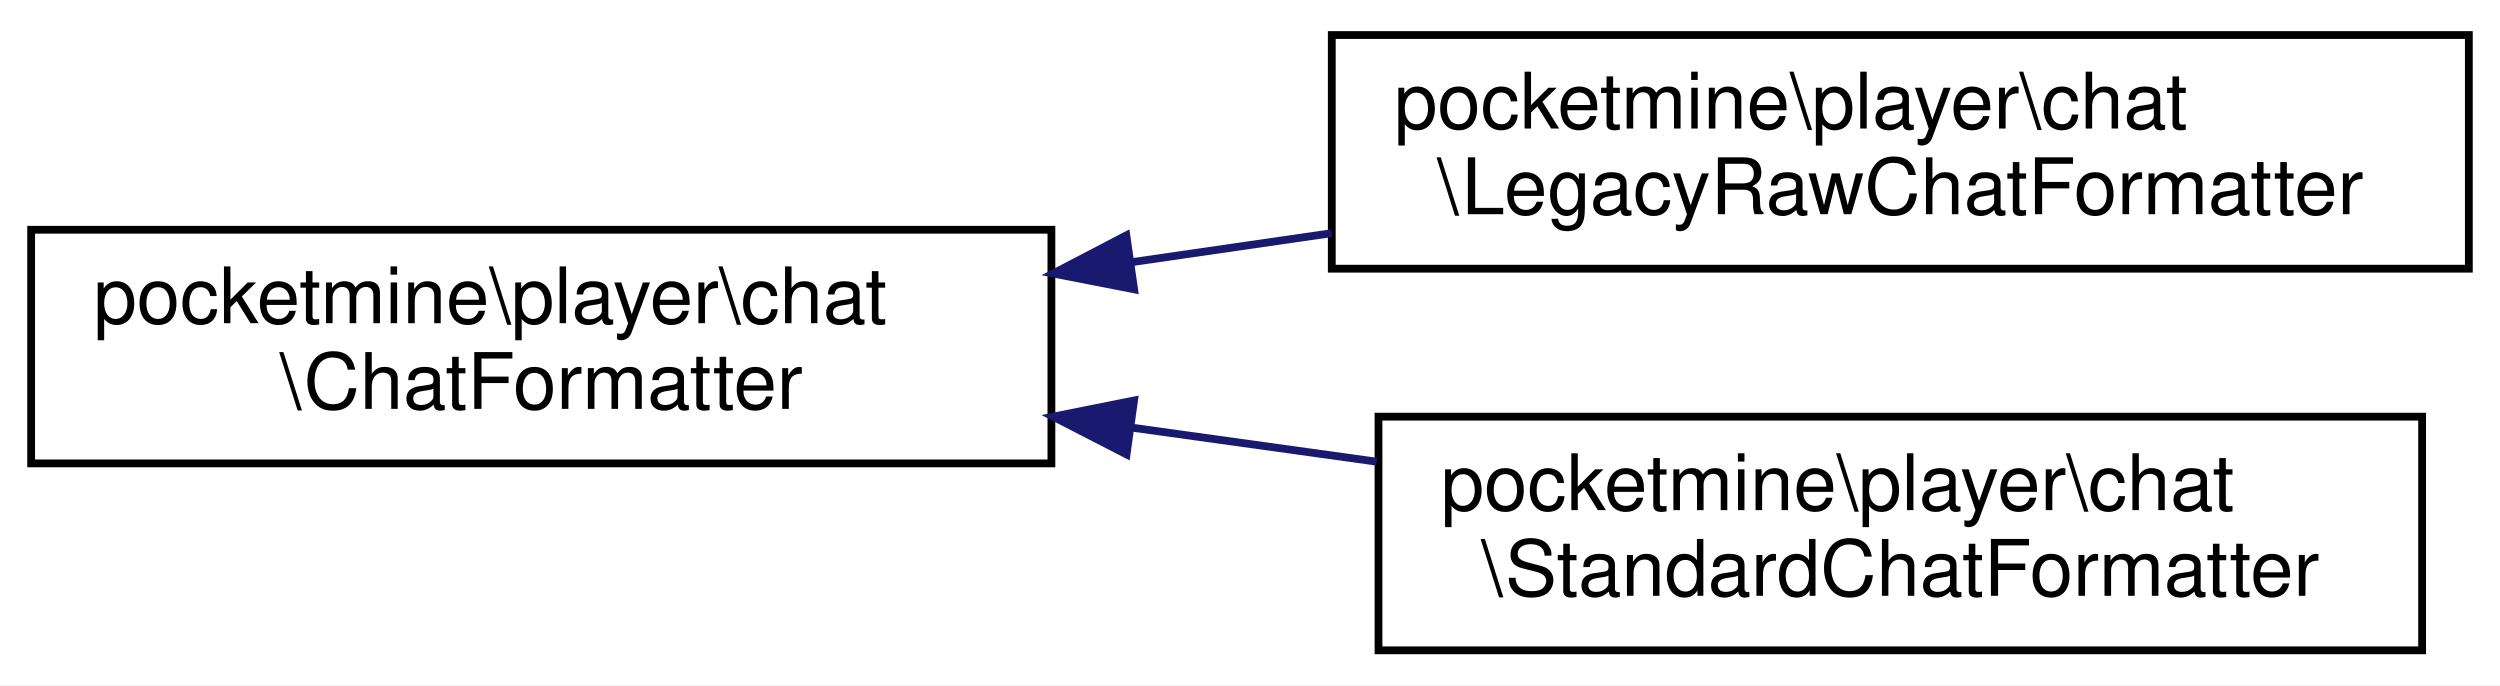
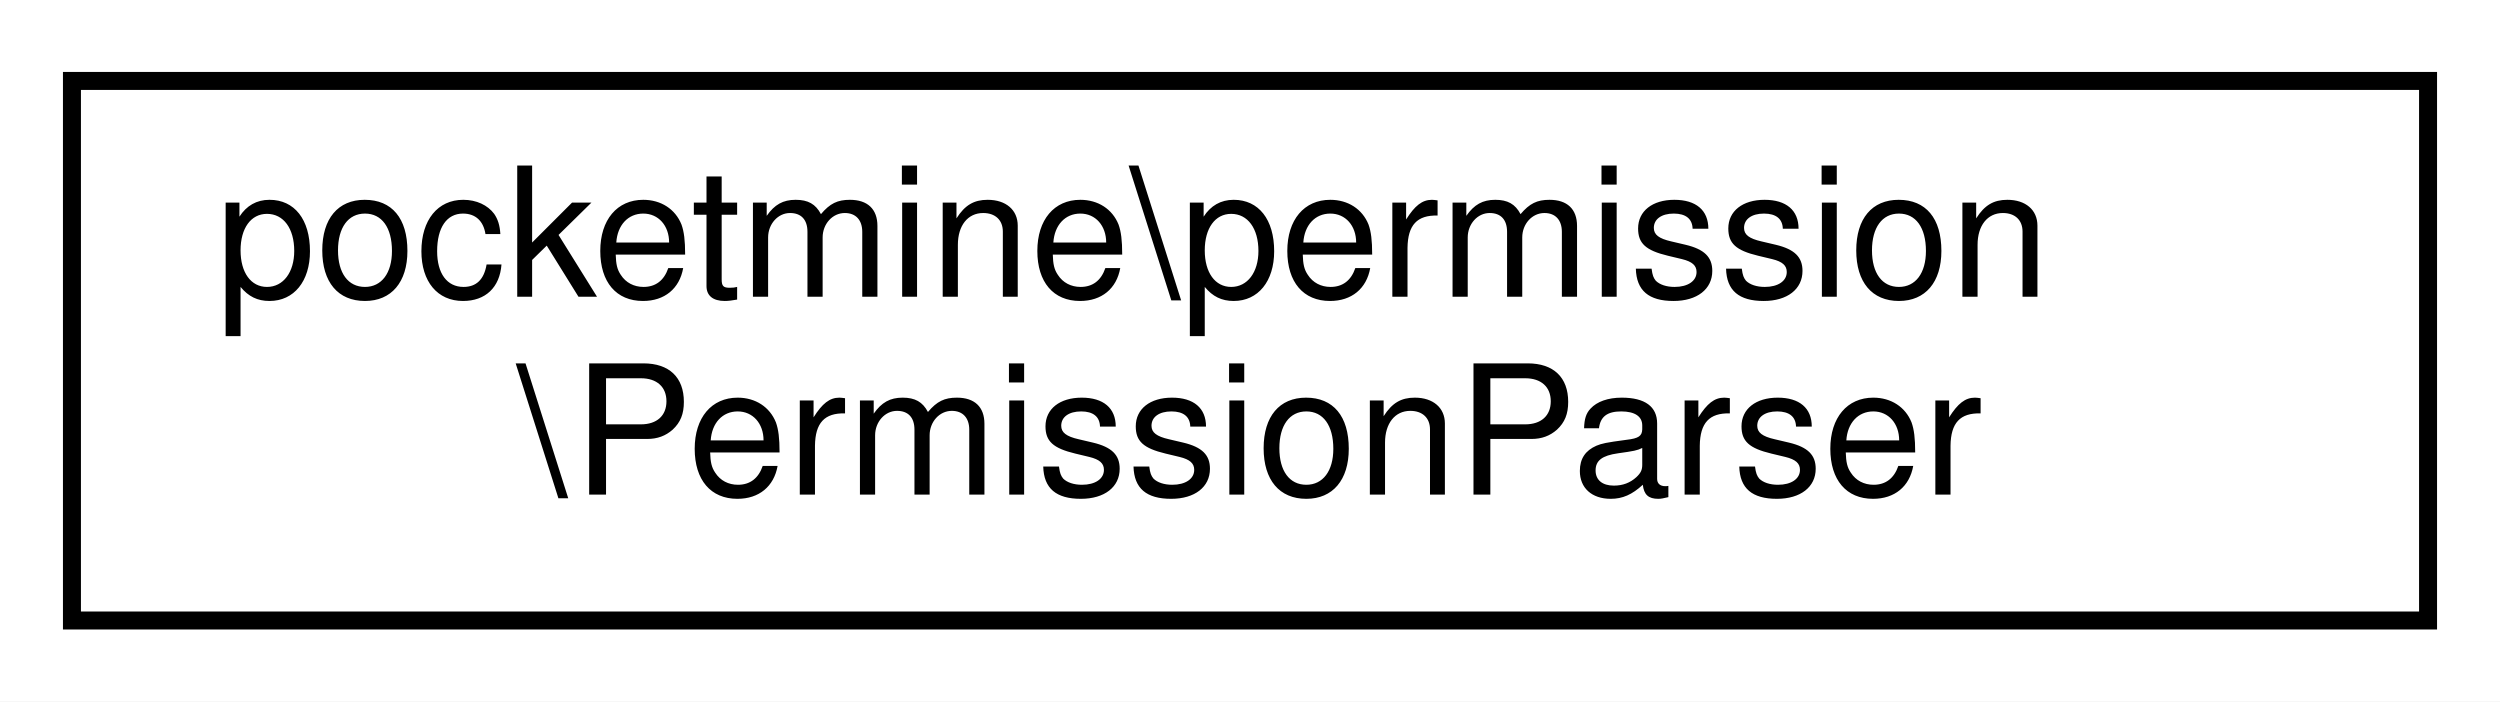
- <svg xmlns="http://www.w3.org/2000/svg" xmlns:xlink="http://www.w3.org/1999/xlink" width="321pt" height="88pt" viewBox="0.00 0.00 321.00 88.00">
-   <g id="graph0" class="graph" transform="scale(1 1) rotate(0) translate(4 84)">
-     <polygon fill="white" stroke="transparent" points="-4,4 -4,-84 317,-84 317,4 -4,4" />
+ <svg xmlns="http://www.w3.org/2000/svg" xmlns:xlink="http://www.w3.org/1999/xlink" width="139pt" height="39pt" viewBox="0.00 0.00 139.00 39.00">
+   <g id="graph0" class="graph" transform="scale(1 1) rotate(0) translate(4 35)">
+     <polygon fill="white" stroke="transparent" points="-4,4 -4,-35 135,-35 135,4 -4,4" />
    <g id="node1" class="node">
      <g id="a_node1">
-         <a xlink:href="d0/db6/interfacepocketmine_1_1player_1_1chat_1_1_chat_formatter.html" target="_top" xlink:title=" ">
-           <polygon fill="white" stroke="black" points="0,-24.5 0,-54.5 131,-54.5 131,-24.5 0,-24.5" />
-           <text text-anchor="start" x="8" y="-42.5" font-family="Helvetica,sans-Serif" font-size="10.00">pocketmine\player\chat</text>
-           <text text-anchor="middle" x="65.5" y="-31.5" font-family="Helvetica,sans-Serif" font-size="10.00">\ChatFormatter</text>
+         <a xlink:href="da/da3/classpocketmine_1_1permission_1_1_permission_parser.html" target="_top" xlink:title=" ">
+           <polygon fill="white" stroke="black" points="0,-0.5 0,-30.5 131,-30.5 131,-0.5 0,-0.5" />
+           <text text-anchor="start" x="8" y="-18.5" font-family="Helvetica,sans-Serif" font-size="10.00">pocketmine\permission</text>
+           <text text-anchor="middle" x="65.5" y="-7.5" font-family="Helvetica,sans-Serif" font-size="10.00">\PermissionParser</text>
        </a>
      </g>
    </g>
-     <g id="node2" class="node">
-       <g id="a_node2">
-         <a xlink:href="d4/d87/classpocketmine_1_1player_1_1chat_1_1_legacy_raw_chat_formatter.html" target="_top" xlink:title=" ">
-           <polygon fill="white" stroke="black" points="167,-49.5 167,-79.5 313,-79.5 313,-49.5 167,-49.5" />
-           <text text-anchor="start" x="175" y="-67.5" font-family="Helvetica,sans-Serif" font-size="10.00">pocketmine\player\chat</text>
-           <text text-anchor="middle" x="240" y="-56.5" font-family="Helvetica,sans-Serif" font-size="10.00">\LegacyRawChatFormatter</text>
-         </a>
-       </g>
-     </g>
-     <g id="edge1" class="edge">
-       <path fill="none" stroke="midnightblue" d="M141.18,-50.32C149.73,-51.56 158.45,-52.83 166.97,-54.06" />
-       <polygon fill="midnightblue" stroke="midnightblue" points="141.62,-46.85 131.22,-48.88 140.62,-53.78 141.62,-46.85" />
-     </g>
-     <g id="node3" class="node">
-       <g id="a_node3">
-         <a xlink:href="d6/d17/classpocketmine_1_1player_1_1chat_1_1_standard_chat_formatter.html" target="_top" xlink:title=" ">
-           <polygon fill="white" stroke="black" points="173,-0.5 173,-30.5 307,-30.5 307,-0.5 173,-0.5" />
-           <text text-anchor="start" x="181" y="-18.5" font-family="Helvetica,sans-Serif" font-size="10.00">pocketmine\player\chat</text>
-           <text text-anchor="middle" x="240" y="-7.5" font-family="Helvetica,sans-Serif" font-size="10.00">\StandardChatFormatter</text>
-         </a>
-       </g>
-     </g>
-     <g id="edge2" class="edge">
-       <path fill="none" stroke="midnightblue" d="M141.2,-29.11C151.7,-27.65 162.44,-26.15 172.76,-24.72" />
-       <polygon fill="midnightblue" stroke="midnightblue" points="140.65,-25.65 131.22,-30.5 141.61,-32.58 140.65,-25.65" />
-     </g>
  </g>
</svg>
